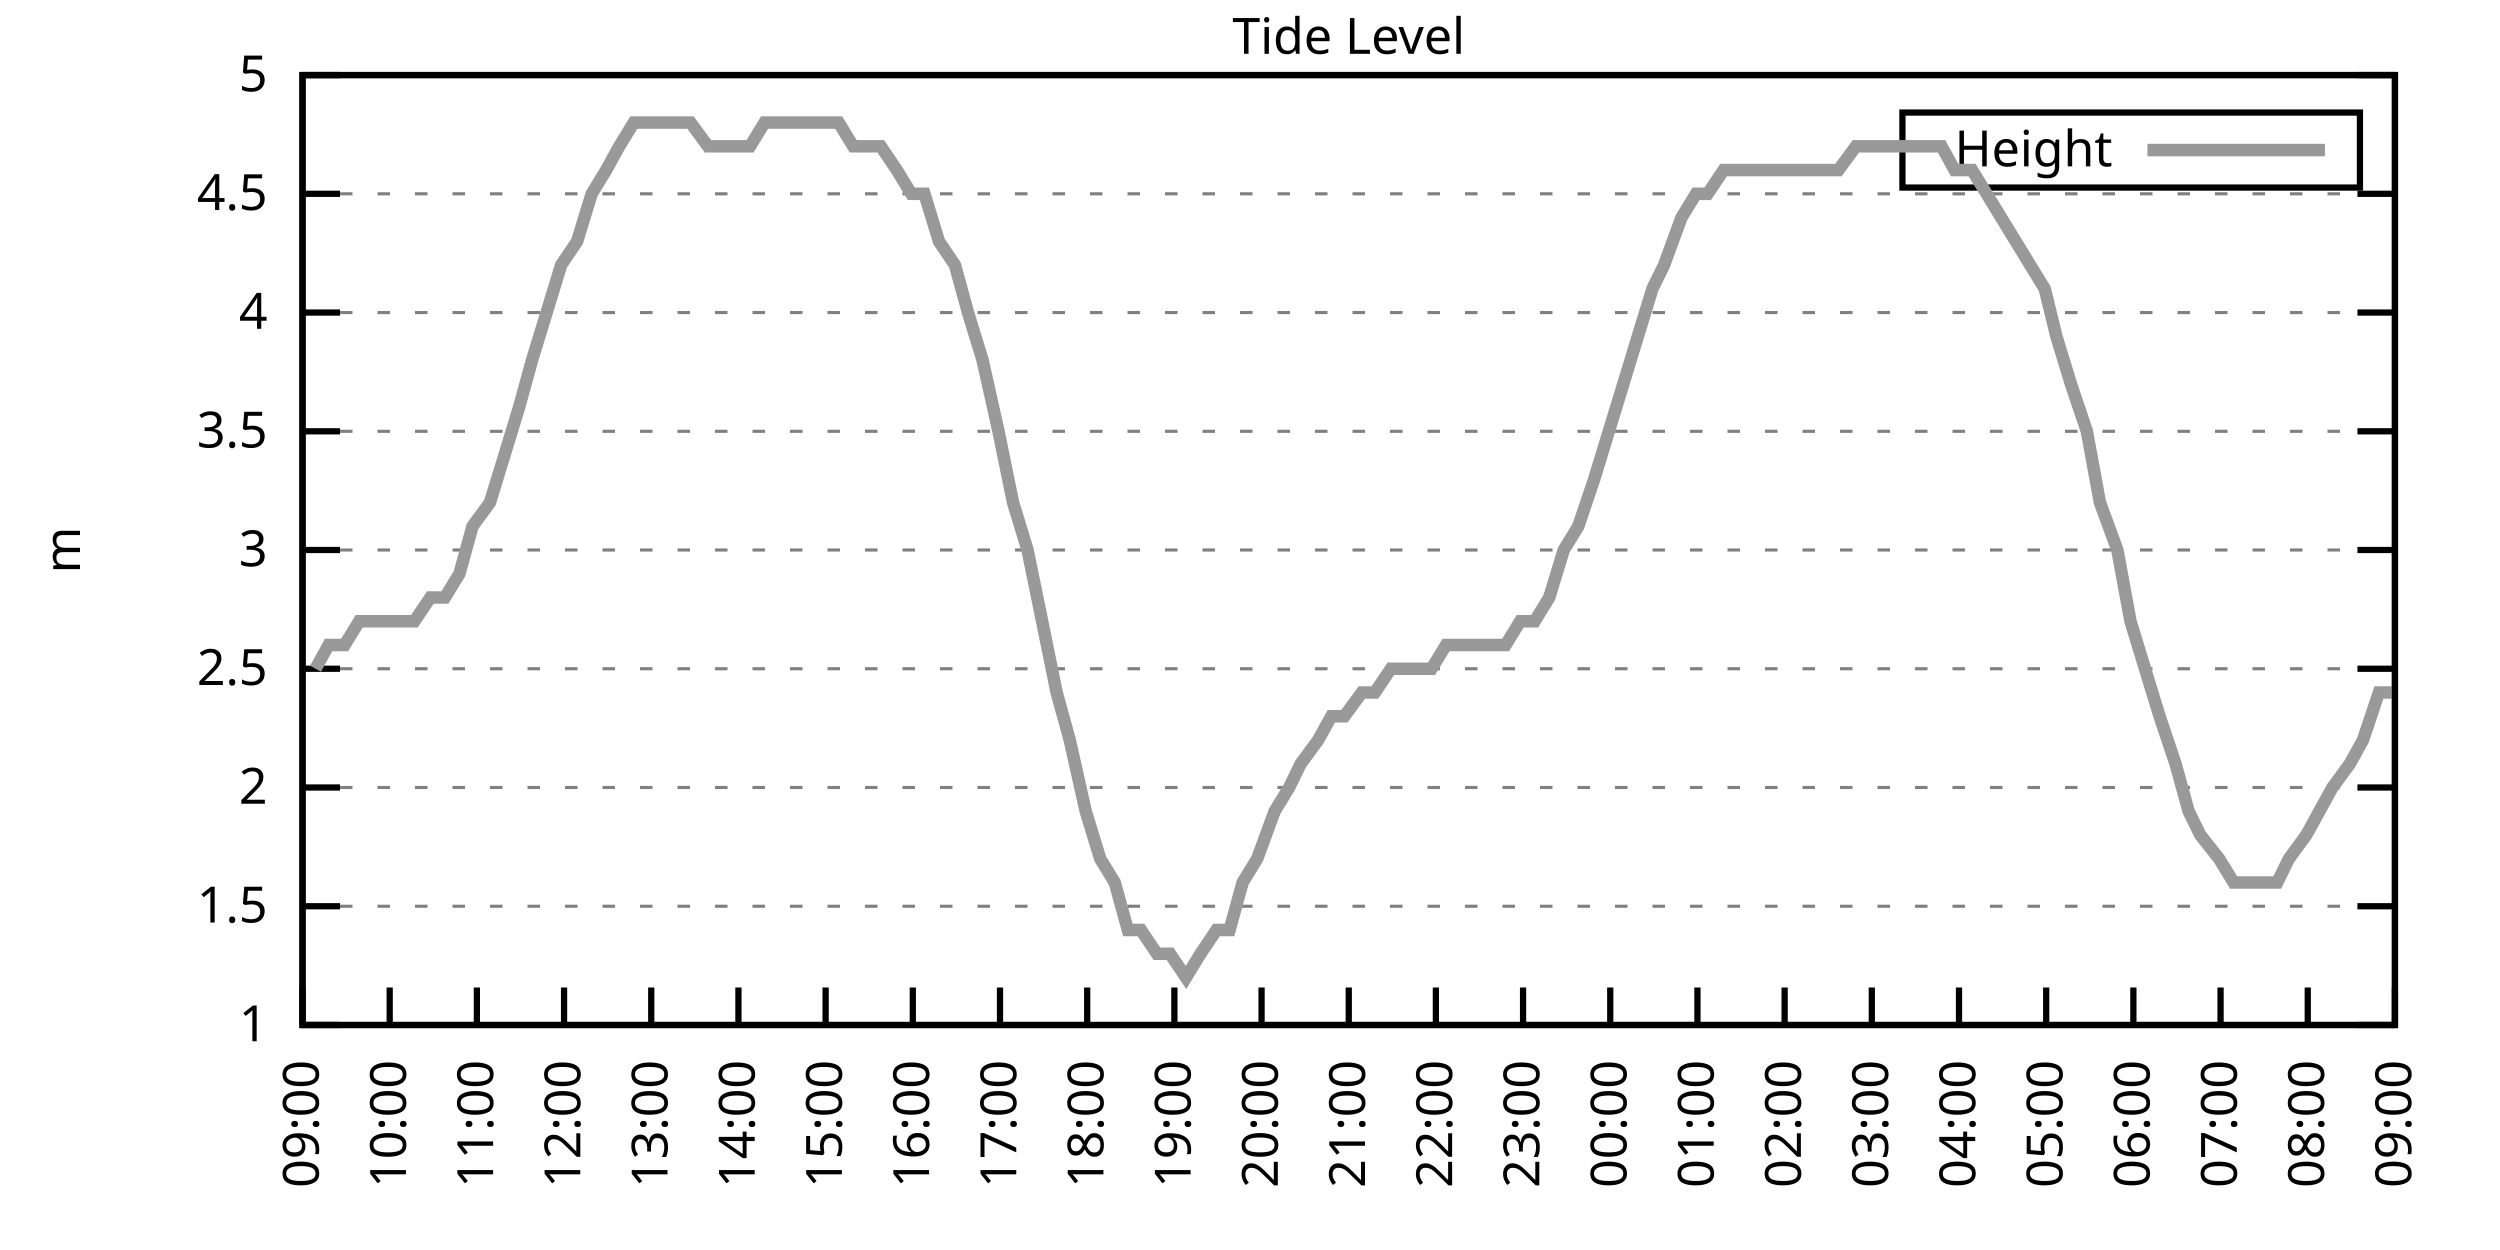
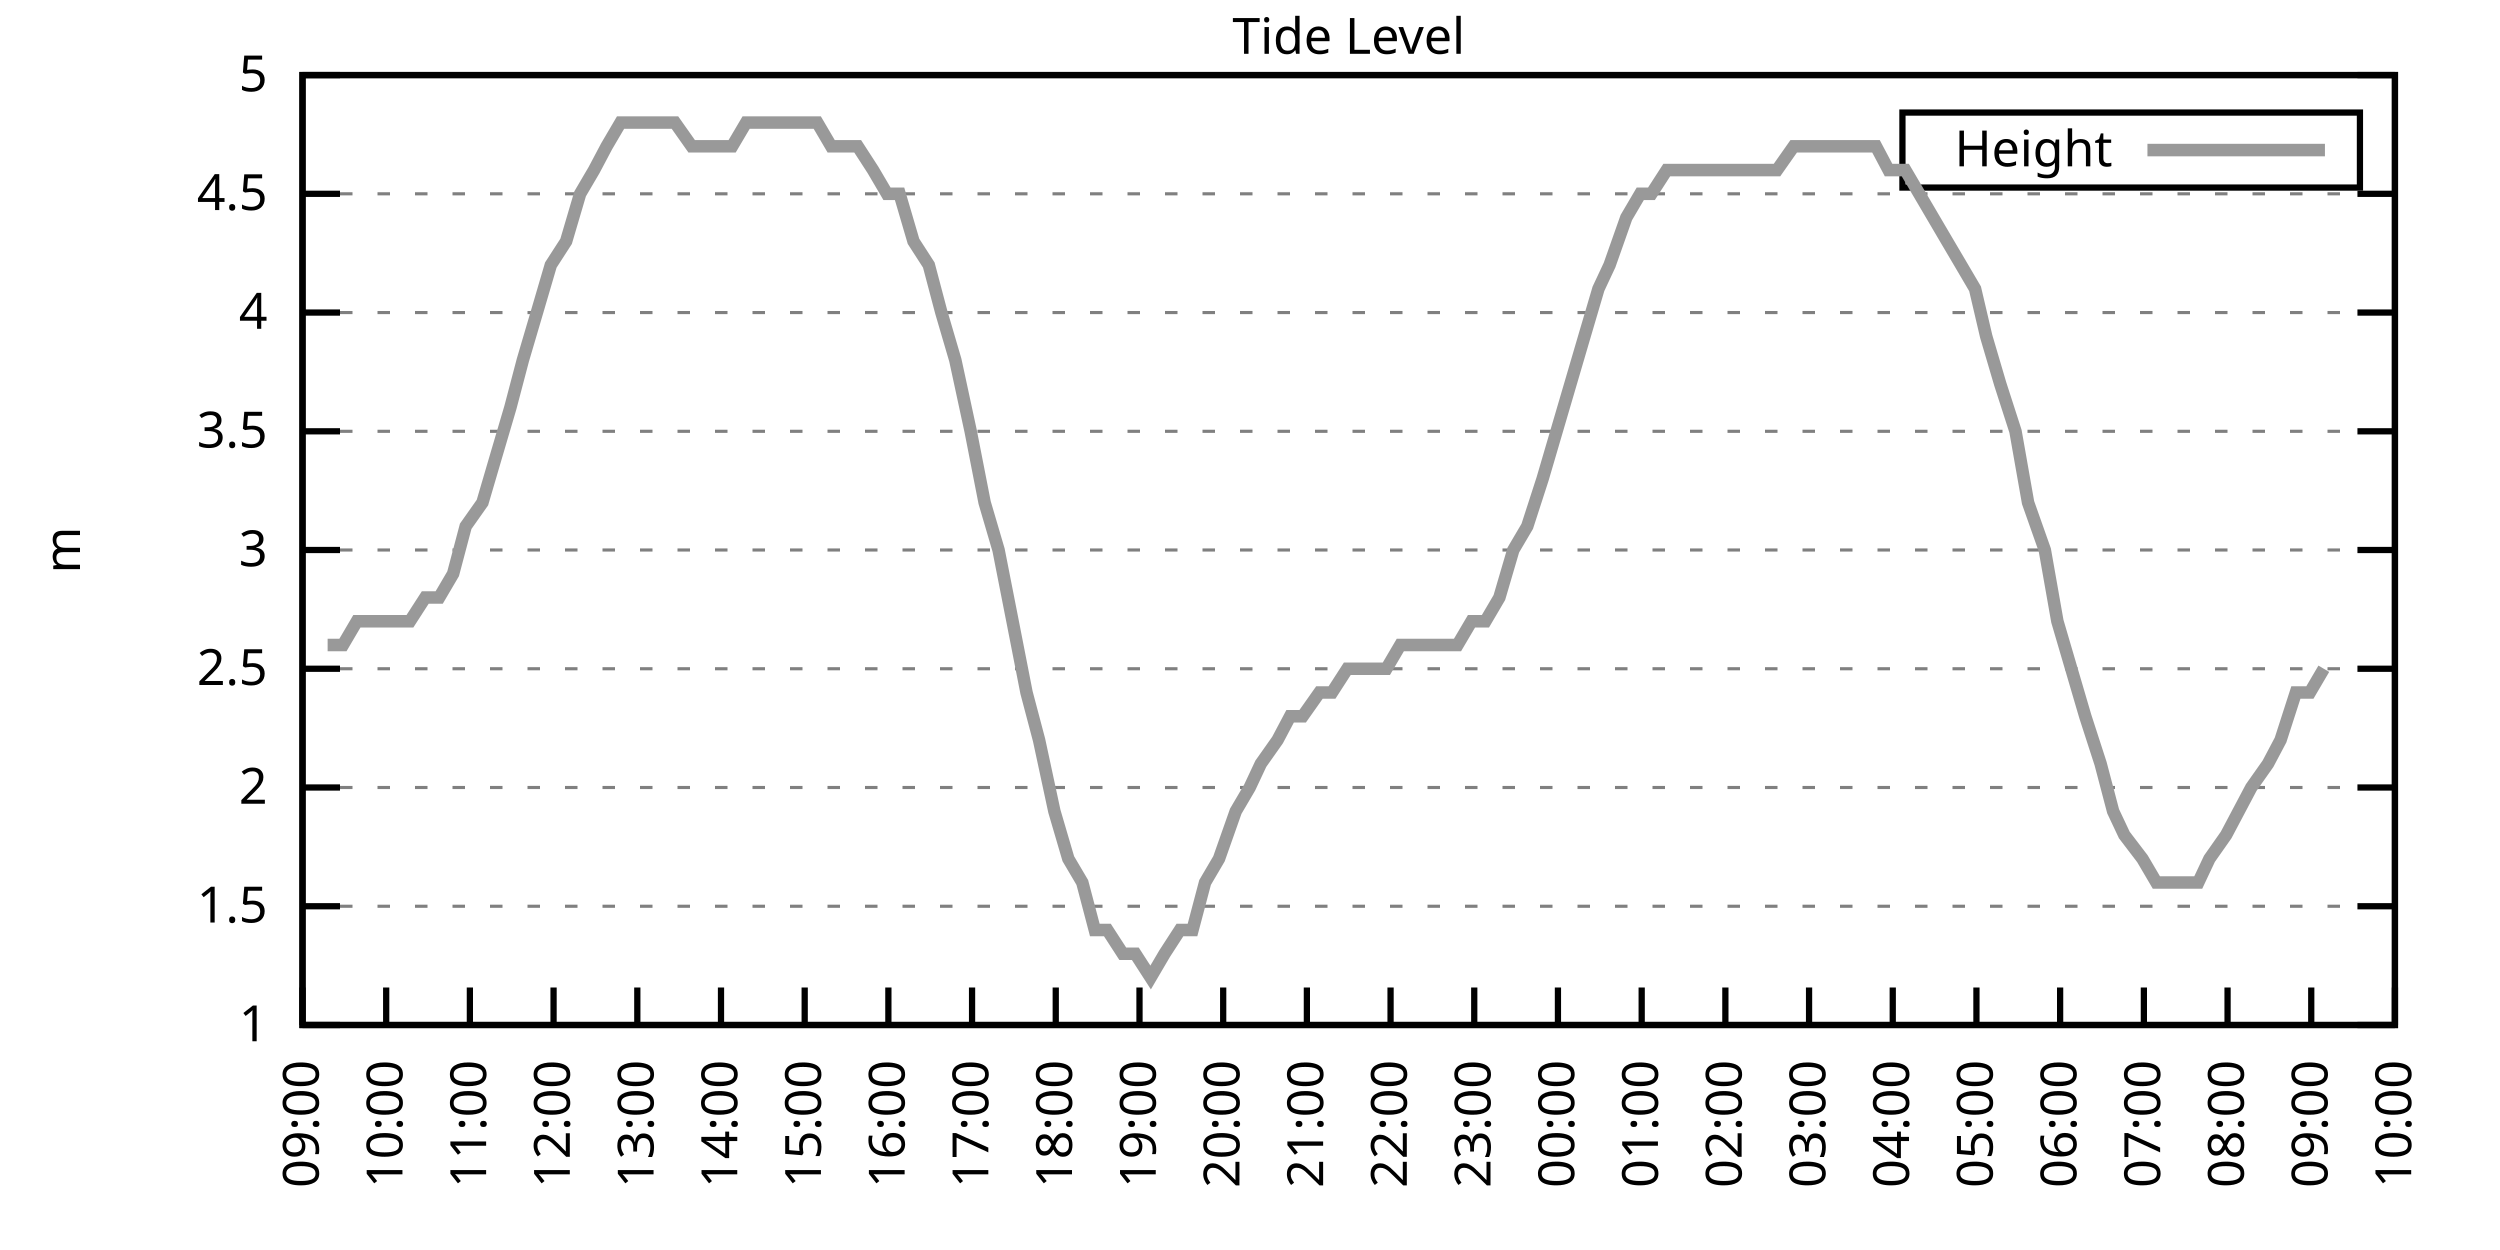
<svg xmlns="http://www.w3.org/2000/svg" xmlns:xlink="http://www.w3.org/1999/xlink" width="400" height="200" viewBox="0 0 400 200">
  <g id="gnuplot_canvas">
    <rect x="0" y="0" width="400" height="200" fill="none" />
    <defs>
      <circle id="gpDot" r="0.5" stroke-width="0.5" stroke="currentColor" />
      <path id="gpPt0" stroke-width="0.333" stroke="currentColor" d="M-1,0 h2 M0,-1 v2" />
      <path id="gpPt1" stroke-width="0.333" stroke="currentColor" d="M-1,-1 L1,1 M1,-1 L-1,1" />
      <path id="gpPt2" stroke-width="0.333" stroke="currentColor" d="M-1,0 L1,0 M0,-1 L0,1 M-1,-1 L1,1 M-1,1 L1,-1" />
      <rect id="gpPt3" stroke-width="0.333" stroke="currentColor" x="-1" y="-1" width="2" height="2" />
      <rect id="gpPt4" stroke-width="0.333" stroke="currentColor" fill="currentColor" x="-1" y="-1" width="2" height="2" />
      <circle id="gpPt5" stroke-width="0.333" stroke="currentColor" cx="0" cy="0" r="1" />
      <use xlink:href="#gpPt5" id="gpPt6" fill="currentColor" stroke="none" />
      <path id="gpPt7" stroke-width="0.333" stroke="currentColor" d="M0,-1.33 L-1.33,0.67 L1.33,0.67 z" />
      <use xlink:href="#gpPt7" id="gpPt8" fill="currentColor" stroke="none" />
      <use xlink:href="#gpPt7" id="gpPt9" stroke="currentColor" transform="rotate(180)" />
      <use xlink:href="#gpPt9" id="gpPt10" fill="currentColor" stroke="none" />
      <use xlink:href="#gpPt3" id="gpPt11" stroke="currentColor" transform="rotate(45)" />
      <use xlink:href="#gpPt11" id="gpPt12" fill="currentColor" stroke="none" />
      <path id="gpPt13" stroke-width="0.333" stroke="currentColor" d="M0,1.330 L1.265,0.411 L0.782,-1.067 L-0.782,-1.076 L-1.265,0.411 z" />
      <use xlink:href="#gpPt13" id="gpPt14" fill="currentColor" stroke="none" />
      <filter id="textbox" filterUnits="objectBoundingBox" x="0" y="0" height="1" width="1">
        <feFlood flood-color="white" flood-opacity="1" result="bgnd" />
        <feComposite in="SourceGraphic" in2="bgnd" operator="atop" />
      </filter>
      <filter id="greybox" filterUnits="objectBoundingBox" x="0" y="0" height="1" width="1">
        <feFlood flood-color="lightgrey" flood-opacity="1" result="grey" />
        <feComposite in="SourceGraphic" in2="grey" operator="atop" />
      </filter>
    </defs>
    <g fill="none" color="white" stroke="currentColor" stroke-width="1.00" stroke-linecap="butt" stroke-linejoin="miter">
</g>
    <g fill="none" color="black" stroke="currentColor" stroke-width="1.00" stroke-linecap="butt" stroke-linejoin="miter">
      <g stroke="none" shape-rendering="crispEdges">
        <polygon fill="rgb(255, 255, 255)" points="48.40,164.00 383.18,164.00 383.18,12.02 48.40,12.02 " />
      </g>
    </g>
    <g fill="none" color="black" stroke="currentColor" stroke-width="1.00" stroke-linecap="butt" stroke-linejoin="miter">
</g>
    <g fill="none" color="black" stroke="black" stroke-width="0.50" stroke-linecap="butt" stroke-linejoin="miter">
</g>
    <g fill="none" color="gray" stroke="currentColor" stroke-width="0.50" stroke-linecap="butt" stroke-linejoin="miter">
      <path stroke="gray" stroke-dasharray="2,4" class="gridline" d="M48.40,164.00 L383.19,164.00  " />
    </g>
    <g fill="none" color="gray" stroke="gray" stroke-width="1.00" stroke-linecap="butt" stroke-linejoin="miter">
</g>
    <g fill="none" color="black" stroke="currentColor" stroke-width="1.00" stroke-linecap="butt" stroke-linejoin="miter">
      <path stroke="black" d="M48.40,164.00 L54.40,164.00 M383.19,164.00 L377.19,164.00  " />
      <g transform="translate(42.80,166.60)" stroke="none" fill="black" font-family="Sans" font-size="8.00" text-anchor="end">
        <text>
          <tspan font-family="Sans"> 1</tspan>
        </text>
      </g>
    </g>
    <g fill="none" color="black" stroke="currentColor" stroke-width="1.00" stroke-linecap="butt" stroke-linejoin="miter">
</g>
    <g fill="none" color="black" stroke="black" stroke-width="0.50" stroke-linecap="butt" stroke-linejoin="miter">
</g>
    <g fill="none" color="gray" stroke="currentColor" stroke-width="0.50" stroke-linecap="butt" stroke-linejoin="miter">
      <path stroke="gray" stroke-dasharray="2,4" class="gridline" d="M48.40,145.00 L383.19,145.00  " />
    </g>
    <g fill="none" color="gray" stroke="gray" stroke-width="1.00" stroke-linecap="butt" stroke-linejoin="miter">
</g>
    <g fill="none" color="black" stroke="currentColor" stroke-width="1.00" stroke-linecap="butt" stroke-linejoin="miter">
      <path stroke="black" d="M48.40,145.00 L54.40,145.00 M383.19,145.00 L377.19,145.00  " />
      <g transform="translate(42.80,147.60)" stroke="none" fill="black" font-family="Sans" font-size="8.00" text-anchor="end">
        <text>
          <tspan font-family="Sans"> 1.5</tspan>
        </text>
      </g>
    </g>
    <g fill="none" color="black" stroke="currentColor" stroke-width="1.00" stroke-linecap="butt" stroke-linejoin="miter">
</g>
    <g fill="none" color="black" stroke="black" stroke-width="0.50" stroke-linecap="butt" stroke-linejoin="miter">
</g>
    <g fill="none" color="gray" stroke="currentColor" stroke-width="0.50" stroke-linecap="butt" stroke-linejoin="miter">
      <path stroke="gray" stroke-dasharray="2,4" class="gridline" d="M48.40,126.00 L383.19,126.00  " />
    </g>
    <g fill="none" color="gray" stroke="gray" stroke-width="1.00" stroke-linecap="butt" stroke-linejoin="miter">
</g>
    <g fill="none" color="black" stroke="currentColor" stroke-width="1.00" stroke-linecap="butt" stroke-linejoin="miter">
      <path stroke="black" d="M48.40,126.00 L54.40,126.00 M383.19,126.00 L377.19,126.00  " />
      <g transform="translate(42.80,128.60)" stroke="none" fill="black" font-family="Sans" font-size="8.00" text-anchor="end">
        <text>
          <tspan font-family="Sans"> 2</tspan>
        </text>
      </g>
    </g>
    <g fill="none" color="black" stroke="currentColor" stroke-width="1.00" stroke-linecap="butt" stroke-linejoin="miter">
</g>
    <g fill="none" color="black" stroke="black" stroke-width="0.50" stroke-linecap="butt" stroke-linejoin="miter">
</g>
    <g fill="none" color="gray" stroke="currentColor" stroke-width="0.50" stroke-linecap="butt" stroke-linejoin="miter">
      <path stroke="gray" stroke-dasharray="2,4" class="gridline" d="M48.40,107.00 L383.19,107.00  " />
    </g>
    <g fill="none" color="gray" stroke="gray" stroke-width="1.00" stroke-linecap="butt" stroke-linejoin="miter">
</g>
    <g fill="none" color="black" stroke="currentColor" stroke-width="1.00" stroke-linecap="butt" stroke-linejoin="miter">
      <path stroke="black" d="M48.40,107.00 L54.40,107.00 M383.19,107.00 L377.19,107.00  " />
      <g transform="translate(42.80,109.60)" stroke="none" fill="black" font-family="Sans" font-size="8.00" text-anchor="end">
        <text>
          <tspan font-family="Sans"> 2.5</tspan>
        </text>
      </g>
    </g>
    <g fill="none" color="black" stroke="currentColor" stroke-width="1.00" stroke-linecap="butt" stroke-linejoin="miter">
</g>
    <g fill="none" color="black" stroke="black" stroke-width="0.50" stroke-linecap="butt" stroke-linejoin="miter">
</g>
    <g fill="none" color="gray" stroke="currentColor" stroke-width="0.50" stroke-linecap="butt" stroke-linejoin="miter">
      <path stroke="gray" stroke-dasharray="2,4" class="gridline" d="M48.40,88.00 L383.19,88.00  " />
    </g>
    <g fill="none" color="gray" stroke="gray" stroke-width="1.00" stroke-linecap="butt" stroke-linejoin="miter">
</g>
    <g fill="none" color="black" stroke="currentColor" stroke-width="1.00" stroke-linecap="butt" stroke-linejoin="miter">
      <path stroke="black" d="M48.40,88.00 L54.40,88.00 M383.19,88.00 L377.19,88.00  " />
      <g transform="translate(42.80,90.60)" stroke="none" fill="black" font-family="Sans" font-size="8.00" text-anchor="end">
        <text>
          <tspan font-family="Sans"> 3</tspan>
        </text>
      </g>
    </g>
    <g fill="none" color="black" stroke="currentColor" stroke-width="1.00" stroke-linecap="butt" stroke-linejoin="miter">
</g>
    <g fill="none" color="black" stroke="black" stroke-width="0.50" stroke-linecap="butt" stroke-linejoin="miter">
</g>
    <g fill="none" color="gray" stroke="currentColor" stroke-width="0.50" stroke-linecap="butt" stroke-linejoin="miter">
      <path stroke="gray" stroke-dasharray="2,4" class="gridline" d="M48.40,69.01 L383.19,69.01  " />
    </g>
    <g fill="none" color="gray" stroke="gray" stroke-width="1.00" stroke-linecap="butt" stroke-linejoin="miter">
</g>
    <g fill="none" color="black" stroke="currentColor" stroke-width="1.00" stroke-linecap="butt" stroke-linejoin="miter">
      <path stroke="black" d="M48.40,69.01 L54.40,69.01 M383.19,69.01 L377.19,69.01  " />
      <g transform="translate(42.80,71.61)" stroke="none" fill="black" font-family="Sans" font-size="8.00" text-anchor="end">
        <text>
          <tspan font-family="Sans"> 3.5</tspan>
        </text>
      </g>
    </g>
    <g fill="none" color="black" stroke="currentColor" stroke-width="1.00" stroke-linecap="butt" stroke-linejoin="miter">
</g>
    <g fill="none" color="black" stroke="black" stroke-width="0.50" stroke-linecap="butt" stroke-linejoin="miter">
</g>
    <g fill="none" color="gray" stroke="currentColor" stroke-width="0.50" stroke-linecap="butt" stroke-linejoin="miter">
      <path stroke="gray" stroke-dasharray="2,4" class="gridline" d="M48.40,50.01 L383.19,50.01  " />
    </g>
    <g fill="none" color="gray" stroke="gray" stroke-width="1.00" stroke-linecap="butt" stroke-linejoin="miter">
</g>
    <g fill="none" color="black" stroke="currentColor" stroke-width="1.00" stroke-linecap="butt" stroke-linejoin="miter">
      <path stroke="black" d="M48.40,50.01 L54.40,50.01 M383.19,50.01 L377.19,50.01  " />
      <g transform="translate(42.80,52.61)" stroke="none" fill="black" font-family="Sans" font-size="8.00" text-anchor="end">
        <text>
          <tspan font-family="Sans"> 4</tspan>
        </text>
      </g>
    </g>
    <g fill="none" color="black" stroke="currentColor" stroke-width="1.00" stroke-linecap="butt" stroke-linejoin="miter">
</g>
    <g fill="none" color="black" stroke="black" stroke-width="0.50" stroke-linecap="butt" stroke-linejoin="miter">
</g>
    <g fill="none" color="gray" stroke="currentColor" stroke-width="0.50" stroke-linecap="butt" stroke-linejoin="miter">
      <path stroke="gray" stroke-dasharray="2,4" class="gridline" d="M48.40,31.01 L383.19,31.01  " />
    </g>
    <g fill="none" color="gray" stroke="gray" stroke-width="1.00" stroke-linecap="butt" stroke-linejoin="miter">
</g>
    <g fill="none" color="black" stroke="currentColor" stroke-width="1.00" stroke-linecap="butt" stroke-linejoin="miter">
      <path stroke="black" d="M48.40,31.01 L54.40,31.01 M383.19,31.01 L377.19,31.01  " />
      <g transform="translate(42.80,33.61)" stroke="none" fill="black" font-family="Sans" font-size="8.00" text-anchor="end">
        <text>
          <tspan font-family="Sans"> 4.5</tspan>
        </text>
      </g>
    </g>
    <g fill="none" color="black" stroke="currentColor" stroke-width="1.00" stroke-linecap="butt" stroke-linejoin="miter">
</g>
    <g fill="none" color="black" stroke="black" stroke-width="0.50" stroke-linecap="butt" stroke-linejoin="miter">
</g>
    <g fill="none" color="gray" stroke="currentColor" stroke-width="0.50" stroke-linecap="butt" stroke-linejoin="miter">
      <path stroke="gray" stroke-dasharray="2,4" class="gridline" d="M48.40,12.01 L383.19,12.01  " />
    </g>
    <g fill="none" color="gray" stroke="gray" stroke-width="1.00" stroke-linecap="butt" stroke-linejoin="miter">
</g>
    <g fill="none" color="black" stroke="currentColor" stroke-width="1.00" stroke-linecap="butt" stroke-linejoin="miter">
      <path stroke="black" d="M48.40,12.01 L54.40,12.01 M383.19,12.01 L377.19,12.01  " />
      <g transform="translate(42.80,14.61)" stroke="none" fill="black" font-family="Sans" font-size="8.00" text-anchor="end">
        <text>
          <tspan font-family="Sans"> 5</tspan>
        </text>
      </g>
    </g>
    <g fill="none" color="black" stroke="currentColor" stroke-width="1.00" stroke-linecap="butt" stroke-linejoin="miter">
      <path stroke="black" d="M48.40,164.00 L48.40,158.00  " />
      <g transform="translate(51.00,169.60) rotate(270.00)" stroke="none" fill="black" font-family="Sans" font-size="8.00" text-anchor="end">
        <text>
          <tspan font-family="Sans">09:00</tspan>
        </text>
      </g>
    </g>
    <g fill="none" color="black" stroke="currentColor" stroke-width="1.00" stroke-linecap="butt" stroke-linejoin="miter">
-       <path stroke="black" d="M62.35,164.00 L62.35,158.00  " />
-       <g transform="translate(64.95,169.60) rotate(270.00)" stroke="none" fill="black" font-family="Sans" font-size="8.00" text-anchor="end">
+       <path stroke="black" d="M61.79,164.00 L61.79,158.00  " />
+       <g transform="translate(64.39,169.60) rotate(270.00)" stroke="none" fill="black" font-family="Sans" font-size="8.00" text-anchor="end">
        <text>
          <tspan font-family="Sans">10:00</tspan>
        </text>
      </g>
    </g>
    <g fill="none" color="black" stroke="currentColor" stroke-width="1.00" stroke-linecap="butt" stroke-linejoin="miter">
-       <path stroke="black" d="M76.30,164.00 L76.30,158.00  " />
-       <g transform="translate(78.90,169.60) rotate(270.00)" stroke="none" fill="black" font-family="Sans" font-size="8.00" text-anchor="end">
+       <path stroke="black" d="M75.18,164.00 L75.18,158.00  " />
+       <g transform="translate(77.78,169.60) rotate(270.00)" stroke="none" fill="black" font-family="Sans" font-size="8.00" text-anchor="end">
        <text>
          <tspan font-family="Sans">11:00</tspan>
        </text>
      </g>
    </g>
    <g fill="none" color="black" stroke="currentColor" stroke-width="1.00" stroke-linecap="butt" stroke-linejoin="miter">
-       <path stroke="black" d="M90.25,164.00 L90.25,158.00  " />
-       <g transform="translate(92.85,169.60) rotate(270.00)" stroke="none" fill="black" font-family="Sans" font-size="8.00" text-anchor="end">
+       <path stroke="black" d="M88.57,164.00 L88.57,158.00  " />
+       <g transform="translate(91.17,169.60) rotate(270.00)" stroke="none" fill="black" font-family="Sans" font-size="8.00" text-anchor="end">
        <text>
          <tspan font-family="Sans">12:00</tspan>
        </text>
      </g>
    </g>
    <g fill="none" color="black" stroke="currentColor" stroke-width="1.00" stroke-linecap="butt" stroke-linejoin="miter">
-       <path stroke="black" d="M104.20,164.00 L104.20,158.00  " />
-       <g transform="translate(106.80,169.60) rotate(270.00)" stroke="none" fill="black" font-family="Sans" font-size="8.00" text-anchor="end">
+       <path stroke="black" d="M101.97,164.00 L101.97,158.00  " />
+       <g transform="translate(104.57,169.60) rotate(270.00)" stroke="none" fill="black" font-family="Sans" font-size="8.00" text-anchor="end">
        <text>
          <tspan font-family="Sans">13:00</tspan>
        </text>
      </g>
    </g>
    <g fill="none" color="black" stroke="currentColor" stroke-width="1.00" stroke-linecap="butt" stroke-linejoin="miter">
-       <path stroke="black" d="M118.15,164.00 L118.15,158.00  " />
-       <g transform="translate(120.75,169.60) rotate(270.00)" stroke="none" fill="black" font-family="Sans" font-size="8.00" text-anchor="end">
+       <path stroke="black" d="M115.36,164.00 L115.36,158.00  " />
+       <g transform="translate(117.96,169.60) rotate(270.00)" stroke="none" fill="black" font-family="Sans" font-size="8.00" text-anchor="end">
        <text>
          <tspan font-family="Sans">14:00</tspan>
        </text>
      </g>
    </g>
    <g fill="none" color="black" stroke="currentColor" stroke-width="1.00" stroke-linecap="butt" stroke-linejoin="miter">
-       <path stroke="black" d="M132.10,164.00 L132.10,158.00  " />
-       <g transform="translate(134.70,169.60) rotate(270.00)" stroke="none" fill="black" font-family="Sans" font-size="8.00" text-anchor="end">
+       <path stroke="black" d="M128.75,164.00 L128.75,158.00  " />
+       <g transform="translate(131.35,169.60) rotate(270.00)" stroke="none" fill="black" font-family="Sans" font-size="8.00" text-anchor="end">
        <text>
          <tspan font-family="Sans">15:00</tspan>
        </text>
      </g>
    </g>
    <g fill="none" color="black" stroke="currentColor" stroke-width="1.00" stroke-linecap="butt" stroke-linejoin="miter">
-       <path stroke="black" d="M146.05,164.00 L146.05,158.00  " />
-       <g transform="translate(148.65,169.60) rotate(270.00)" stroke="none" fill="black" font-family="Sans" font-size="8.00" text-anchor="end">
+       <path stroke="black" d="M142.14,164.00 L142.14,158.00  " />
+       <g transform="translate(144.74,169.60) rotate(270.00)" stroke="none" fill="black" font-family="Sans" font-size="8.00" text-anchor="end">
        <text>
          <tspan font-family="Sans">16:00</tspan>
        </text>
      </g>
    </g>
    <g fill="none" color="black" stroke="currentColor" stroke-width="1.00" stroke-linecap="butt" stroke-linejoin="miter">
-       <path stroke="black" d="M160.00,164.00 L160.00,158.00  " />
-       <g transform="translate(162.60,169.60) rotate(270.00)" stroke="none" fill="black" font-family="Sans" font-size="8.00" text-anchor="end">
+       <path stroke="black" d="M155.53,164.00 L155.53,158.00  " />
+       <g transform="translate(158.13,169.60) rotate(270.00)" stroke="none" fill="black" font-family="Sans" font-size="8.00" text-anchor="end">
        <text>
          <tspan font-family="Sans">17:00</tspan>
        </text>
      </g>
    </g>
    <g fill="none" color="black" stroke="currentColor" stroke-width="1.00" stroke-linecap="butt" stroke-linejoin="miter">
-       <path stroke="black" d="M173.95,164.00 L173.95,158.00  " />
-       <g transform="translate(176.55,169.60) rotate(270.00)" stroke="none" fill="black" font-family="Sans" font-size="8.00" text-anchor="end">
+       <path stroke="black" d="M168.92,164.00 L168.92,158.00  " />
+       <g transform="translate(171.52,169.60) rotate(270.00)" stroke="none" fill="black" font-family="Sans" font-size="8.00" text-anchor="end">
        <text>
          <tspan font-family="Sans">18:00</tspan>
        </text>
      </g>
    </g>
    <g fill="none" color="black" stroke="currentColor" stroke-width="1.00" stroke-linecap="butt" stroke-linejoin="miter">
-       <path stroke="black" d="M187.90,164.00 L187.90,158.00  " />
-       <g transform="translate(190.50,169.60) rotate(270.00)" stroke="none" fill="black" font-family="Sans" font-size="8.00" text-anchor="end">
+       <path stroke="black" d="M182.32,164.00 L182.32,158.00  " />
+       <g transform="translate(184.92,169.60) rotate(270.00)" stroke="none" fill="black" font-family="Sans" font-size="8.00" text-anchor="end">
        <text>
          <tspan font-family="Sans">19:00</tspan>
        </text>
      </g>
    </g>
    <g fill="none" color="black" stroke="currentColor" stroke-width="1.00" stroke-linecap="butt" stroke-linejoin="miter">
-       <path stroke="black" d="M201.85,164.00 L201.85,158.00  " />
-       <g transform="translate(204.45,169.60) rotate(270.00)" stroke="none" fill="black" font-family="Sans" font-size="8.00" text-anchor="end">
+       <path stroke="black" d="M195.71,164.00 L195.71,158.00  " />
+       <g transform="translate(198.31,169.60) rotate(270.00)" stroke="none" fill="black" font-family="Sans" font-size="8.00" text-anchor="end">
        <text>
          <tspan font-family="Sans">20:00</tspan>
        </text>
      </g>
    </g>
    <g fill="none" color="black" stroke="currentColor" stroke-width="1.00" stroke-linecap="butt" stroke-linejoin="miter">
-       <path stroke="black" d="M215.80,164.00 L215.80,158.00  " />
-       <g transform="translate(218.40,169.60) rotate(270.00)" stroke="none" fill="black" font-family="Sans" font-size="8.00" text-anchor="end">
+       <path stroke="black" d="M209.10,164.00 L209.10,158.00  " />
+       <g transform="translate(211.70,169.60) rotate(270.00)" stroke="none" fill="black" font-family="Sans" font-size="8.00" text-anchor="end">
        <text>
          <tspan font-family="Sans">21:00</tspan>
        </text>
      </g>
    </g>
    <g fill="none" color="black" stroke="currentColor" stroke-width="1.00" stroke-linecap="butt" stroke-linejoin="miter">
-       <path stroke="black" d="M229.74,164.00 L229.74,158.00  " />
-       <g transform="translate(232.34,169.60) rotate(270.00)" stroke="none" fill="black" font-family="Sans" font-size="8.00" text-anchor="end">
+       <path stroke="black" d="M222.49,164.00 L222.49,158.00  " />
+       <g transform="translate(225.09,169.60) rotate(270.00)" stroke="none" fill="black" font-family="Sans" font-size="8.00" text-anchor="end">
        <text>
          <tspan font-family="Sans">22:00</tspan>
        </text>
      </g>
    </g>
    <g fill="none" color="black" stroke="currentColor" stroke-width="1.00" stroke-linecap="butt" stroke-linejoin="miter">
-       <path stroke="black" d="M243.69,164.00 L243.69,158.00  " />
-       <g transform="translate(246.29,169.60) rotate(270.00)" stroke="none" fill="black" font-family="Sans" font-size="8.00" text-anchor="end">
+       <path stroke="black" d="M235.88,164.00 L235.88,158.00  " />
+       <g transform="translate(238.48,169.60) rotate(270.00)" stroke="none" fill="black" font-family="Sans" font-size="8.00" text-anchor="end">
        <text>
          <tspan font-family="Sans">23:00</tspan>
        </text>
      </g>
    </g>
    <g fill="none" color="black" stroke="currentColor" stroke-width="1.00" stroke-linecap="butt" stroke-linejoin="miter">
-       <path stroke="black" d="M257.64,164.00 L257.64,158.00  " />
-       <g transform="translate(260.24,169.60) rotate(270.00)" stroke="none" fill="black" font-family="Sans" font-size="8.00" text-anchor="end">
+       <path stroke="black" d="M249.27,164.00 L249.27,158.00  " />
+       <g transform="translate(251.87,169.60) rotate(270.00)" stroke="none" fill="black" font-family="Sans" font-size="8.00" text-anchor="end">
        <text>
          <tspan font-family="Sans">00:00</tspan>
        </text>
      </g>
    </g>
    <g fill="none" color="black" stroke="currentColor" stroke-width="1.00" stroke-linecap="butt" stroke-linejoin="miter">
-       <path stroke="black" d="M271.59,164.00 L271.59,158.00  " />
-       <g transform="translate(274.19,169.60) rotate(270.00)" stroke="none" fill="black" font-family="Sans" font-size="8.00" text-anchor="end">
+       <path stroke="black" d="M262.67,164.00 L262.67,158.00  " />
+       <g transform="translate(265.27,169.60) rotate(270.00)" stroke="none" fill="black" font-family="Sans" font-size="8.00" text-anchor="end">
        <text>
          <tspan font-family="Sans">01:00</tspan>
        </text>
      </g>
    </g>
    <g fill="none" color="black" stroke="currentColor" stroke-width="1.00" stroke-linecap="butt" stroke-linejoin="miter">
-       <path stroke="black" d="M285.54,164.00 L285.54,158.00  " />
-       <g transform="translate(288.14,169.60) rotate(270.00)" stroke="none" fill="black" font-family="Sans" font-size="8.00" text-anchor="end">
+       <path stroke="black" d="M276.06,164.00 L276.06,158.00  " />
+       <g transform="translate(278.66,169.60) rotate(270.00)" stroke="none" fill="black" font-family="Sans" font-size="8.00" text-anchor="end">
        <text>
          <tspan font-family="Sans">02:00</tspan>
        </text>
      </g>
    </g>
    <g fill="none" color="black" stroke="currentColor" stroke-width="1.00" stroke-linecap="butt" stroke-linejoin="miter">
-       <path stroke="black" d="M299.49,164.00 L299.49,158.00  " />
-       <g transform="translate(302.09,169.60) rotate(270.00)" stroke="none" fill="black" font-family="Sans" font-size="8.00" text-anchor="end">
+       <path stroke="black" d="M289.45,164.00 L289.45,158.00  " />
+       <g transform="translate(292.05,169.60) rotate(270.00)" stroke="none" fill="black" font-family="Sans" font-size="8.00" text-anchor="end">
        <text>
          <tspan font-family="Sans">03:00</tspan>
        </text>
      </g>
    </g>
    <g fill="none" color="black" stroke="currentColor" stroke-width="1.00" stroke-linecap="butt" stroke-linejoin="miter">
-       <path stroke="black" d="M313.44,164.00 L313.44,158.00  " />
-       <g transform="translate(316.04,169.60) rotate(270.00)" stroke="none" fill="black" font-family="Sans" font-size="8.00" text-anchor="end">
+       <path stroke="black" d="M302.84,164.00 L302.84,158.00  " />
+       <g transform="translate(305.44,169.60) rotate(270.00)" stroke="none" fill="black" font-family="Sans" font-size="8.00" text-anchor="end">
        <text>
          <tspan font-family="Sans">04:00</tspan>
        </text>
      </g>
    </g>
    <g fill="none" color="black" stroke="currentColor" stroke-width="1.00" stroke-linecap="butt" stroke-linejoin="miter">
-       <path stroke="black" d="M327.39,164.00 L327.39,158.00  " />
-       <g transform="translate(329.99,169.60) rotate(270.00)" stroke="none" fill="black" font-family="Sans" font-size="8.00" text-anchor="end">
+       <path stroke="black" d="M316.23,164.00 L316.23,158.00  " />
+       <g transform="translate(318.83,169.60) rotate(270.00)" stroke="none" fill="black" font-family="Sans" font-size="8.00" text-anchor="end">
        <text>
          <tspan font-family="Sans">05:00</tspan>
        </text>
      </g>
    </g>
    <g fill="none" color="black" stroke="currentColor" stroke-width="1.00" stroke-linecap="butt" stroke-linejoin="miter">
-       <path stroke="black" d="M341.34,164.00 L341.34,158.00  " />
-       <g transform="translate(343.94,169.60) rotate(270.00)" stroke="none" fill="black" font-family="Sans" font-size="8.00" text-anchor="end">
+       <path stroke="black" d="M329.62,164.00 L329.62,158.00  " />
+       <g transform="translate(332.22,169.60) rotate(270.00)" stroke="none" fill="black" font-family="Sans" font-size="8.00" text-anchor="end">
        <text>
          <tspan font-family="Sans">06:00</tspan>
        </text>
      </g>
    </g>
    <g fill="none" color="black" stroke="currentColor" stroke-width="1.00" stroke-linecap="butt" stroke-linejoin="miter">
-       <path stroke="black" d="M355.29,164.00 L355.29,158.00  " />
-       <g transform="translate(357.89,169.60) rotate(270.00)" stroke="none" fill="black" font-family="Sans" font-size="8.00" text-anchor="end">
+       <path stroke="black" d="M343.02,164.00 L343.02,158.00  " />
+       <g transform="translate(345.62,169.60) rotate(270.00)" stroke="none" fill="black" font-family="Sans" font-size="8.00" text-anchor="end">
        <text>
          <tspan font-family="Sans">07:00</tspan>
        </text>
      </g>
    </g>
    <g fill="none" color="black" stroke="currentColor" stroke-width="1.00" stroke-linecap="butt" stroke-linejoin="miter">
-       <path stroke="black" d="M369.24,164.00 L369.24,158.00  " />
-       <g transform="translate(371.84,169.60) rotate(270.00)" stroke="none" fill="black" font-family="Sans" font-size="8.00" text-anchor="end">
+       <path stroke="black" d="M356.41,164.00 L356.41,158.00  " />
+       <g transform="translate(359.01,169.60) rotate(270.00)" stroke="none" fill="black" font-family="Sans" font-size="8.00" text-anchor="end">
        <text>
          <tspan font-family="Sans">08:00</tspan>
+         </text>
+       </g>
+     </g>
+     <g fill="none" color="black" stroke="currentColor" stroke-width="1.00" stroke-linecap="butt" stroke-linejoin="miter">
+       <path stroke="black" d="M369.80,164.00 L369.80,158.00  " />
+       <g transform="translate(372.40,169.60) rotate(270.00)" stroke="none" fill="black" font-family="Sans" font-size="8.00" text-anchor="end">
+         <text>
+           <tspan font-family="Sans">09:00</tspan>
        </text>
      </g>
    </g>
    <g fill="none" color="black" stroke="currentColor" stroke-width="1.00" stroke-linecap="butt" stroke-linejoin="miter">
      <path stroke="black" d="M383.19,164.00 L383.19,158.00  " />
      <g transform="translate(385.79,169.60) rotate(270.00)" stroke="none" fill="black" font-family="Sans" font-size="8.00" text-anchor="end">
        <text>
-           <tspan font-family="Sans">09:00</tspan>
+           <tspan font-family="Sans">10:00</tspan>
        </text>
      </g>
    </g>
    <g fill="none" color="black" stroke="currentColor" stroke-width="1.00" stroke-linecap="butt" stroke-linejoin="miter">
</g>
    <g fill="none" color="black" stroke="currentColor" stroke-width="1.00" stroke-linecap="butt" stroke-linejoin="miter">
      <path stroke="black" d="M48.40,12.01 L48.40,164.00 L383.19,164.00 L383.19,12.01 L48.40,12.01 Z  " />
    </g>
    <g fill="none" color="black" stroke="currentColor" stroke-width="1.00" stroke-linecap="butt" stroke-linejoin="miter">
</g>
    <g fill="none" color="black" stroke="currentColor" stroke-width="1.00" stroke-linecap="butt" stroke-linejoin="miter">
      <path stroke="black" d="M304.39,30.01 L304.39,18.01 L377.59,18.01 L377.59,30.01 L304.39,30.01 Z  " />
    </g>
    <g id="Tide_level_plot_1">
      <g fill="none" color="white" stroke="black" stroke-width="2.00" stroke-linecap="butt" stroke-linejoin="miter">
</g>
      <g fill="none" color="black" stroke="currentColor" stroke-width="2.00" stroke-linecap="butt" stroke-linejoin="miter">
        <g transform="translate(337.99,26.61)" stroke="none" fill="black" font-family="Sans" font-size="8.00" text-anchor="end">
          <text>
            <tspan font-family="Sans">Height</tspan>
          </text>
        </g>
      </g>
      <g fill="none" color="black" stroke="currentColor" stroke-width="2.00" stroke-linecap="butt" stroke-linejoin="miter">
-         <path stroke="rgb(153, 153, 153)" d="M343.59,24.01 L371.99,24.01 M50.49,107.00 L52.58,103.20 L55.14,103.20 L57.47,99.40 L59.79,99.40 L61.88,99.40   L64.21,99.40 L66.30,99.40 L68.86,95.60 L71.18,95.60 L73.51,91.80 L75.60,84.21 L78.39,80.41 L80.72,72.81   L83.04,65.21 L85.13,57.61 L87.46,50.01 L89.78,42.41 L92.34,38.61 L94.67,31.01 L96.99,27.21 L99.08,23.41   L101.41,19.61 L103.97,19.61 L106.29,19.61 L108.15,19.61 L110.48,19.61 L113.27,23.41 L115.59,23.41 L117.92,23.41   L120.01,23.41 L122.33,19.61 L124.66,19.61 L126.98,19.61 L129.31,19.61 L131.87,19.61 L134.19,19.61 L136.51,23.41   L138.84,23.41 L140.93,23.41 L143.49,27.21 L145.81,31.01 L147.91,31.01 L150.23,38.61 L152.79,42.41 L154.88,50.01   L157.21,57.61 L159.76,69.01 L162.09,80.41 L164.41,88.00 L166.74,99.40 L169.06,110.80 L171.16,118.40 L173.71,129.80   L176.04,137.40 L178.36,141.20 L180.46,148.80 L182.55,148.80 L185.11,152.60 L187.20,152.60 L189.76,156.40 L192.08,152.60   L194.64,148.80 L196.73,148.80 L198.82,141.20 L201.15,137.40 L203.94,129.80 L206.26,126.00 L208.12,122.20 L210.91,118.40   L213.01,114.60 L215.10,114.60 L217.89,110.80 L219.98,110.80 L222.54,107.00 L224.86,107.00 L226.95,107.00 L229.05,107.00   L231.37,103.20 L233.70,103.20 L236.02,103.20 L238.35,103.20 L240.90,103.20 L243.23,99.40 L245.55,99.40 L247.88,95.60   L250.20,88.00 L252.53,84.21 L255.09,76.61 L257.41,69.01 L259.74,61.41 L262.06,53.81 L264.39,46.21 L266.25,42.41   L269.04,34.81 L271.36,31.01 L273.22,31.01 L275.78,27.21 L278.34,27.21 L280.43,27.21 L282.99,27.21 L284.38,27.21   L286.94,27.21 L289.96,27.21 L292.29,27.21 L294.15,27.21 L296.94,23.41 L298.80,23.41 L301.35,23.41 L303.68,23.41   L306.23,23.41 L308.09,23.41 L310.65,23.41 L312.74,27.21 L315.53,27.21 L317.86,31.01 L320.18,34.81 L322.51,38.61   L324.83,42.41 L327.16,46.21 L329.02,53.81 L331.34,61.41 L333.90,69.01 L335.99,80.41 L338.78,88.00 L340.88,99.40   L343.20,107.00 L345.53,114.60 L348.08,122.20 L350.18,129.80 L352.04,133.60 L355.06,137.40 L357.38,141.20 L359.24,141.20   L361.80,141.20 L364.36,141.20 L366.22,137.40 L369.01,133.60 L371.10,129.80 L373.19,126.00 L375.98,122.20 L378.08,118.40   L380.63,110.80 L382.96,110.80  " />
+         <path stroke="rgb(153, 153, 153)" d="M343.59,24.01 L371.99,24.01 M52.42,103.20 L54.87,103.20 L57.10,99.40 L59.34,99.40 L61.35,99.40 L63.58,99.40   L65.59,99.40 L68.04,95.60 L70.27,95.60 L72.50,91.80 L74.51,84.21 L77.19,80.41 L79.42,72.81 L81.66,65.21   L83.66,57.61 L85.90,50.01 L88.13,42.41 L90.58,38.61 L92.82,31.01 L95.05,27.21 L97.06,23.41 L99.29,19.61   L101.74,19.61 L103.98,19.61 L105.76,19.61 L107.99,19.61 L110.67,23.41 L112.90,23.41 L115.13,23.41 L117.14,23.41   L119.38,19.61 L121.61,19.61 L123.84,19.61 L126.07,19.61 L128.53,19.61 L130.76,19.61 L132.99,23.41 L135.22,23.41   L137.23,23.41 L139.69,27.21 L141.92,31.01 L143.93,31.01 L146.16,38.61 L148.61,42.41 L150.62,50.01 L152.85,57.61   L155.31,69.01 L157.54,80.41 L159.77,88.00 L162.01,99.40 L164.24,110.80 L166.25,118.40 L168.70,129.80 L170.93,137.40   L173.17,141.20 L175.17,148.80 L177.18,148.80 L179.64,152.60 L181.65,152.60 L184.10,156.40 L186.33,152.60 L188.79,148.80   L190.80,148.80 L192.81,141.20 L195.04,137.40 L197.72,129.80 L199.95,126.00 L201.73,122.20 L204.41,118.40 L206.42,114.60   L208.43,114.60 L211.11,110.80 L213.12,110.80 L215.57,107.00 L217.80,107.00 L219.81,107.00 L221.82,107.00 L224.05,103.20   L226.29,103.20 L228.52,103.20 L230.75,103.20 L233.20,103.20 L235.44,99.40 L237.67,99.40 L239.90,95.60 L242.13,88.00   L244.36,84.21 L246.82,76.61 L249.05,69.01 L251.28,61.41 L253.51,53.81 L255.75,46.21 L257.53,42.41 L260.21,34.81   L262.44,31.01 L264.23,31.01 L266.68,27.21 L269.14,27.21 L271.15,27.21 L273.60,27.21 L274.94,27.21 L277.40,27.21   L280.30,27.21 L282.53,27.21 L284.32,27.21 L286.99,23.41 L288.78,23.41 L291.23,23.41 L293.47,23.41 L295.92,23.41   L297.71,23.41 L300.16,23.41 L302.17,27.21 L304.85,27.21 L307.08,31.01 L309.31,34.81 L311.54,38.61 L313.78,42.41   L316.01,46.21 L317.79,53.81 L320.03,61.41 L322.48,69.01 L324.49,80.41 L327.17,88.00 L329.18,99.40 L331.41,107.00   L333.64,114.60 L336.10,122.20 L338.10,129.80 L339.89,133.60 L342.79,137.40 L345.02,141.20 L346.81,141.20 L349.26,141.20   L351.72,141.20 L353.51,137.40 L356.18,133.60 L358.19,129.80 L360.20,126.00 L362.88,122.20 L364.89,118.40 L367.34,110.80   L369.58,110.80 L371.81,107.00  " />
      </g>
    </g>
    <g fill="none" color="black" stroke="currentColor" stroke-width="2.00" stroke-linecap="butt" stroke-linejoin="miter">
</g>
    <g fill="none" color="black" stroke="black" stroke-width="1.00" stroke-linecap="butt" stroke-linejoin="miter">
</g>
    <g fill="none" color="black" stroke="currentColor" stroke-width="1.00" stroke-linecap="butt" stroke-linejoin="miter">
      <path stroke="black" d="M48.40,12.01 L48.40,164.00 L383.19,164.00 L383.19,12.01 L48.40,12.01 Z  " />
      <g transform="translate(12.80,88.01) rotate(270.00)" stroke="none" fill="black" font-family="Sans" font-size="8.00" text-anchor="middle">
        <text>
          <tspan font-family="Sans">m</tspan>
        </text>
      </g>
    </g>
    <g fill="none" color="black" stroke="currentColor" stroke-width="1.00" stroke-linecap="butt" stroke-linejoin="miter">
</g>
    <g fill="none" color="black" stroke="currentColor" stroke-width="1.00" stroke-linecap="butt" stroke-linejoin="miter">
      <g transform="translate(215.79,8.61)" stroke="none" fill="black" font-family="Sans" font-size="8.00" text-anchor="middle">
        <text>
          <tspan font-family="Sans">Tide Level</tspan>
        </text>
      </g>
    </g>
    <g fill="none" color="black" stroke="currentColor" stroke-width="1.00" stroke-linecap="butt" stroke-linejoin="miter">
</g>
  </g>
</svg>
